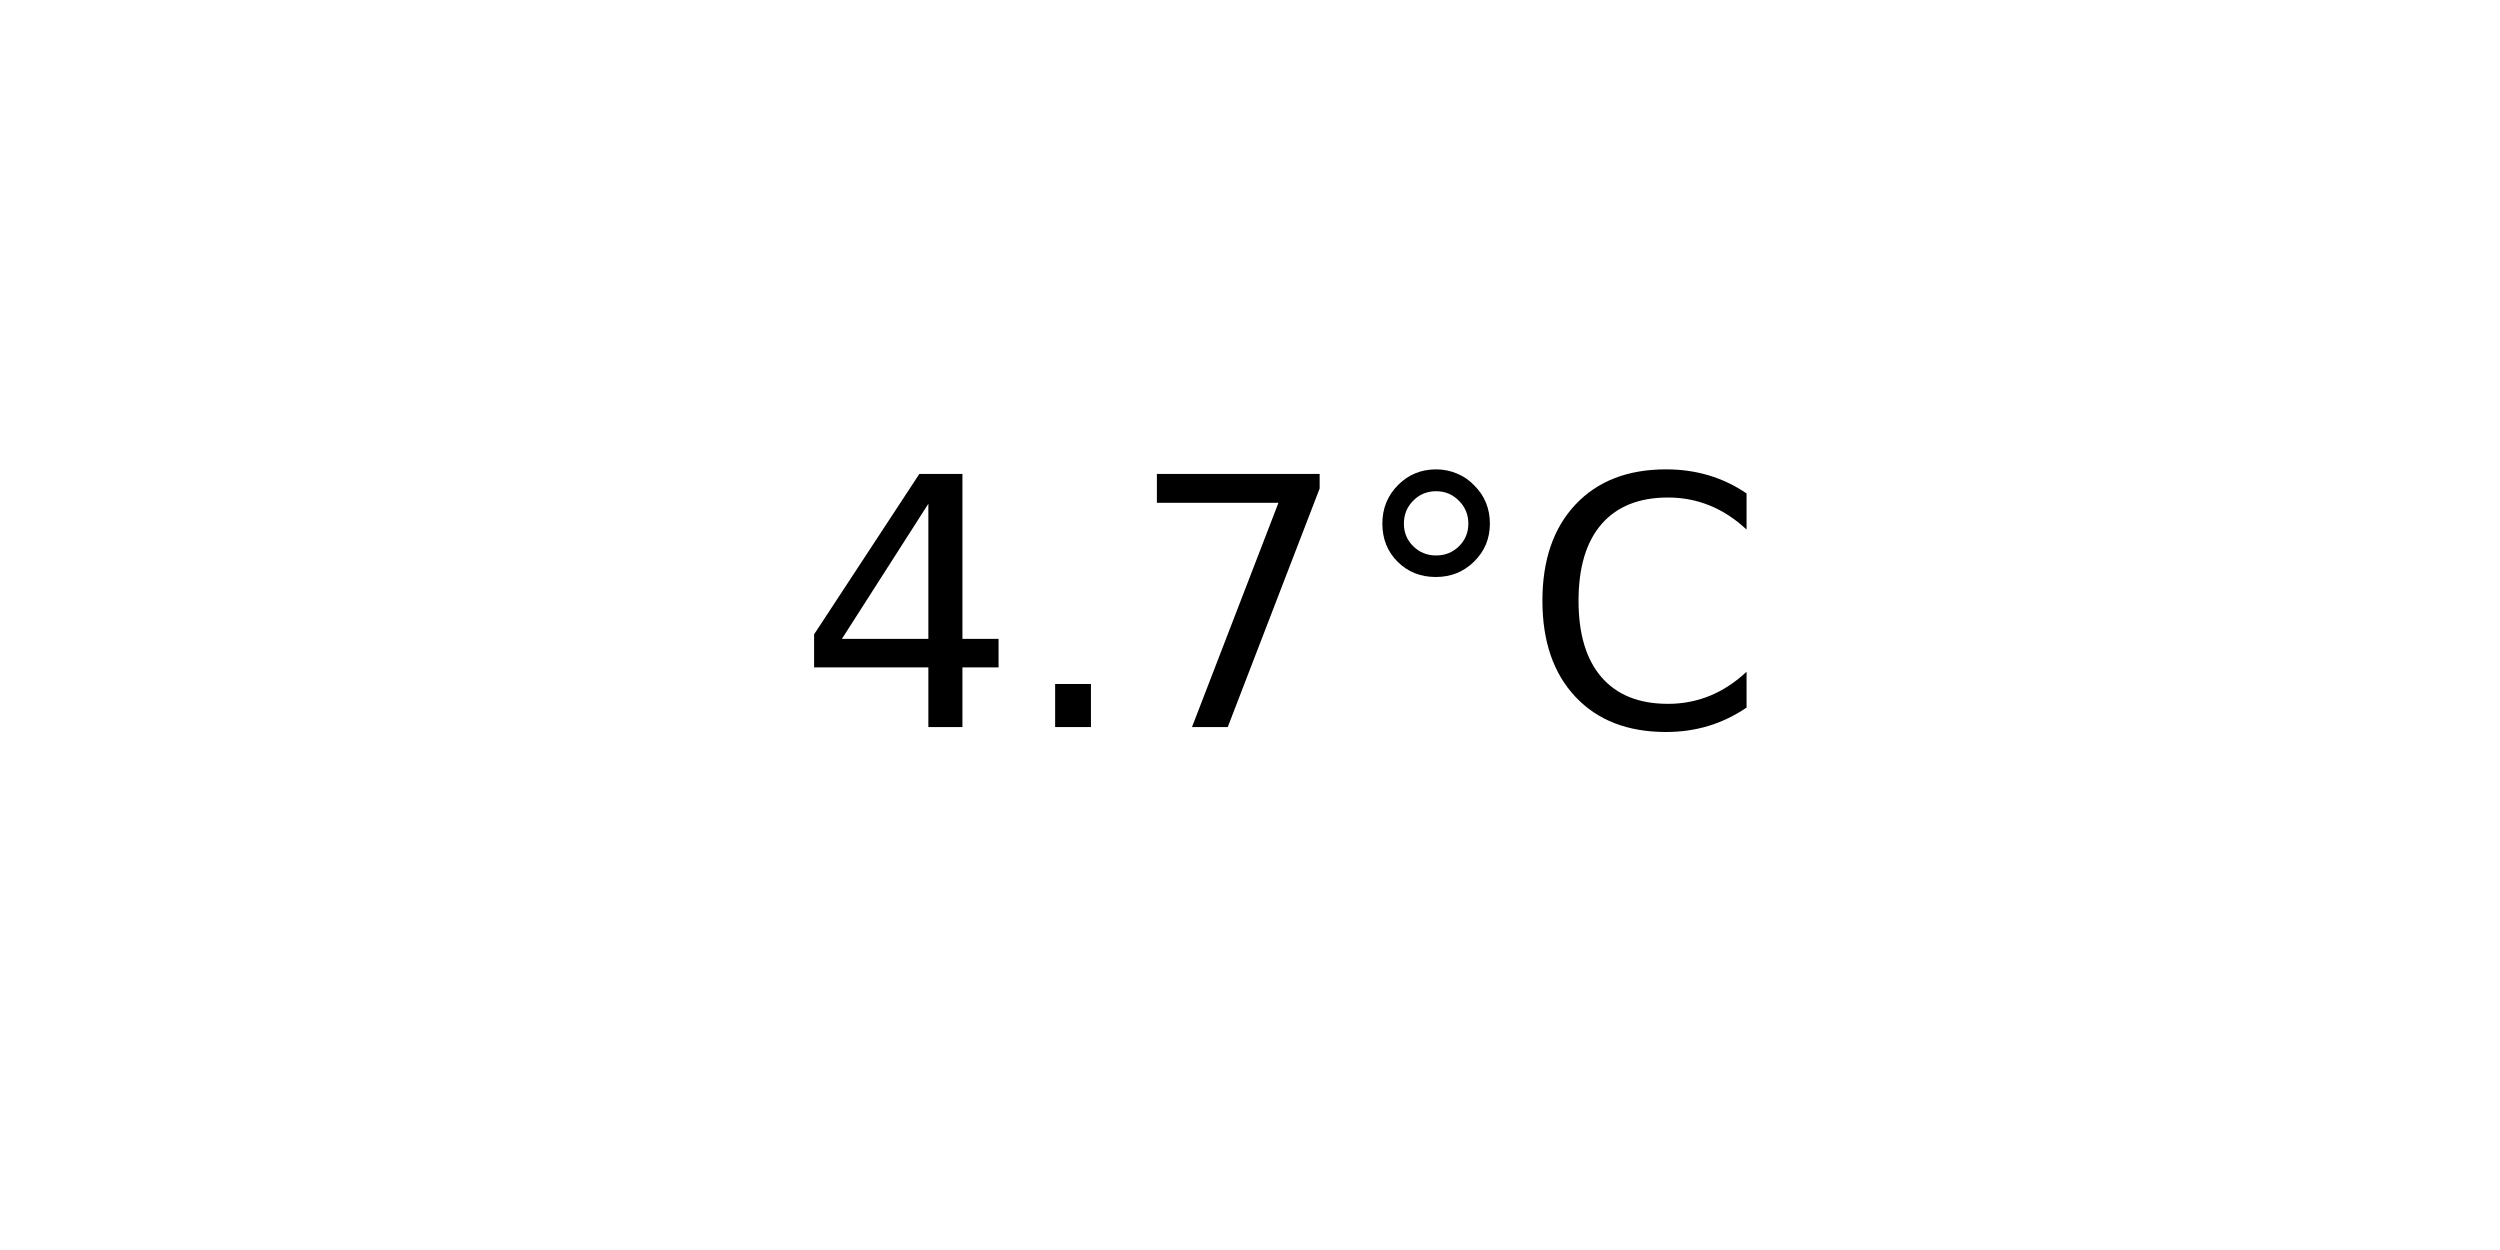
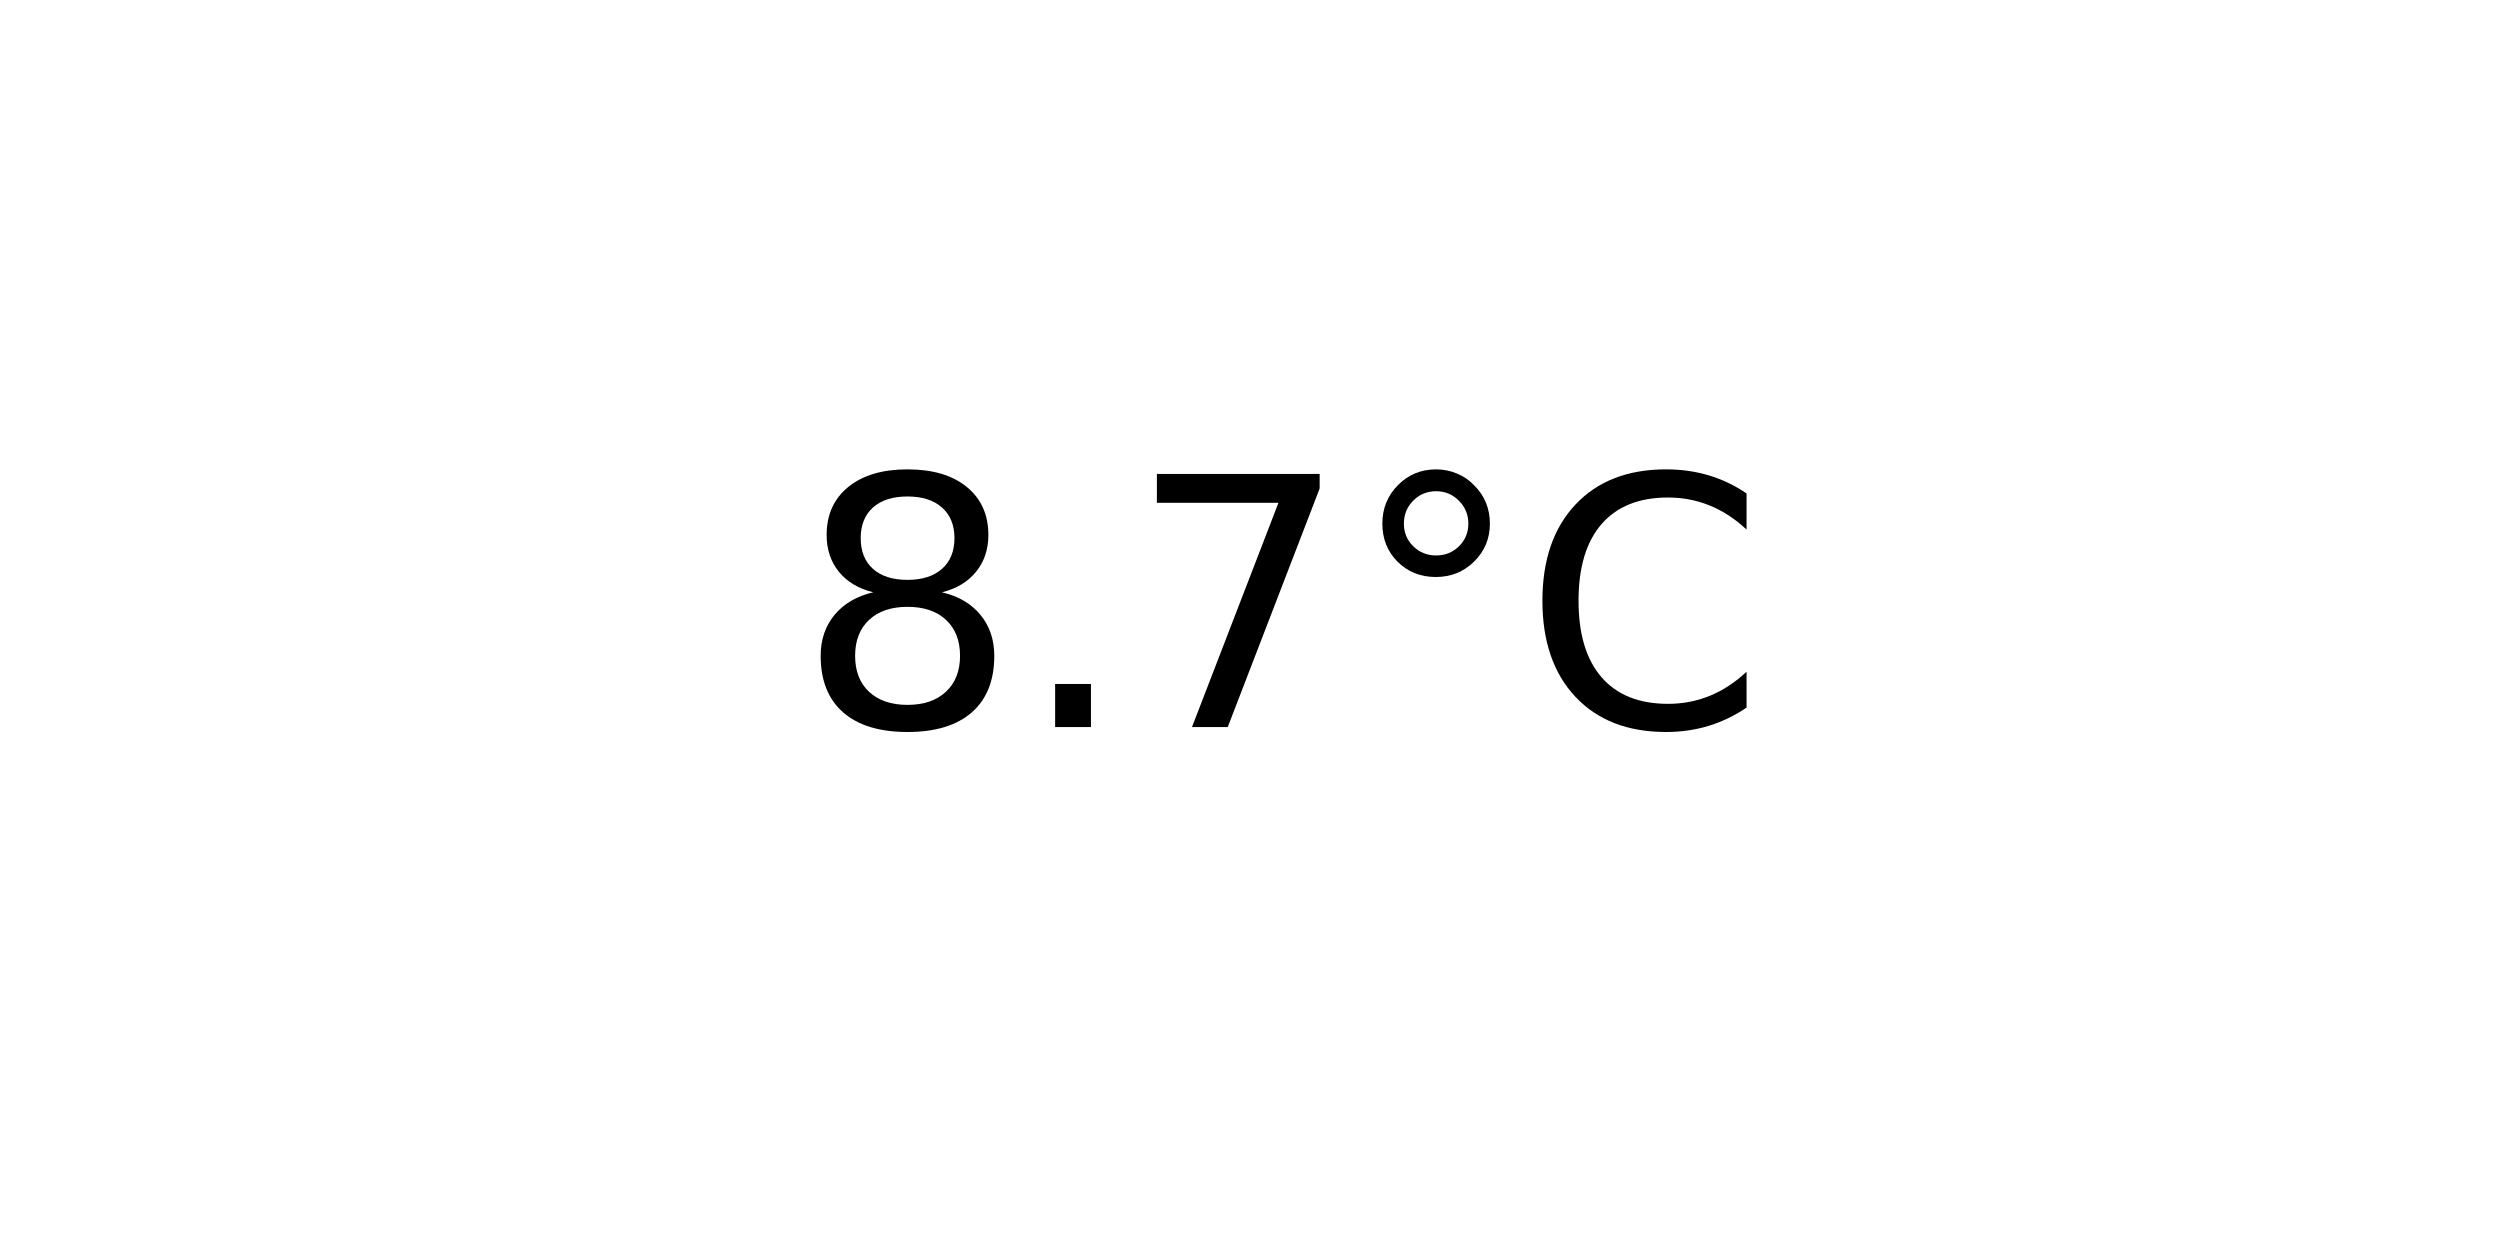
<svg xmlns="http://www.w3.org/2000/svg" xmlns:xlink="http://www.w3.org/1999/xlink" width="72pt" height="36pt" viewBox="0 0 72 36" version="1.1">
  <defs>
    <style type="text/css">*{stroke-linejoin: round; stroke-linecap: butt}</style>
  </defs>
  <g id="figure_1">
    <g id="axes_1">
      <g id="text_1">
        <g transform="translate(22.95703 20.93937) scale(0.1 -0.1)">
          <defs>
-             <path id="DejaVuSans-34" d="M 2419 4116  L 825 1625  L 2419 1625  L 2419 4116  z M 2253 4666  L 3047 4666  L 3047 1625  L 3713 1625  L 3713 1100  L 3047 1100  L 3047 0  L 2419 0  L 2419 1100  L 313 1100  L 313 1709  L 2253 4666  z " transform="scale(0.015625)" />
+             <path id="DejaVuSans-38" d="M 2034 2216  Q 1584 2216 1326 1975  Q 1069 1734 1069 1313  Q 1069 891 1326 650  Q 1584 409 2034 409  Q 2484 409 2743 651  Q 3003 894 3003 1313  Q 3003 1734 2745 1975  Q 2488 2216 2034 2216  z M 1403 2484  Q 997 2584 770 2862  Q 544 3141 544 3541  Q 544 4100 942 4425  Q 1341 4750 2034 4750  Q 2731 4750 3128 4425  Q 3525 4100 3525 3541  Q 3525 3141 3298 2862  Q 3072 2584 2669 2484  Q 3125 2378 3379 2068  Q 3634 1759 3634 1313  Q 3634 634 3220 271  Q 2806 -91 2034 -91  Q 1263 -91 848 271  Q 434 634 434 1313  Q 434 1759 690 2068  Q 947 2378 1403 2484  z M 1172 3481  Q 1172 3119 1398 2916  Q 1625 2713 2034 2713  Q 2441 2713 2670 2916  Q 2900 3119 2900 3481  Q 2900 3844 2670 4047  Q 2441 4250 2034 4250  Q 1625 4250 1398 4047  Q 1172 3844 1172 3481  z " transform="scale(0.015625)" />
            <path id="DejaVuSans-2e" d="M 684 794  L 1344 794  L 1344 0  L 684 0  L 684 794  z " transform="scale(0.015625)" />
            <path id="DejaVuSans-37" d="M 525 4666  L 3525 4666  L 3525 4397  L 1831 0  L 1172 0  L 2766 4134  L 525 4134  L 525 4666  z " transform="scale(0.015625)" />
            <path id="DejaVuSans-b0" d="M 1600 4347  Q 1350 4347 1178 4173  Q 1006 4000 1006 3750  Q 1006 3503 1178 3333  Q 1350 3163 1600 3163  Q 1850 3163 2022 3333  Q 2194 3503 2194 3750  Q 2194 3997 2020 4172  Q 1847 4347 1600 4347  z M 1600 4750  Q 1800 4750 1984 4673  Q 2169 4597 2303 4453  Q 2447 4313 2519 4134  Q 2591 3956 2591 3750  Q 2591 3338 2302 3052  Q 2013 2766 1594 2766  Q 1172 2766 890 3047  Q 609 3328 609 3750  Q 609 4169 896 4459  Q 1184 4750 1600 4750  z " transform="scale(0.015625)" />
            <path id="DejaVuSans-43" d="M 4122 4306  L 4122 3641  Q 3803 3938 3442 4084  Q 3081 4231 2675 4231  Q 1875 4231 1450 3742  Q 1025 3253 1025 2328  Q 1025 1406 1450 917  Q 1875 428 2675 428  Q 3081 428 3442 575  Q 3803 722 4122 1019  L 4122 359  Q 3791 134 3420 21  Q 3050 -91 2638 -91  Q 1578 -91 968 557  Q 359 1206 359 2328  Q 359 3453 968 4101  Q 1578 4750 2638 4750  Q 3056 4750 3426 4639  Q 3797 4528 4122 4306  z " transform="scale(0.015625)" />
          </defs>
-           <use xlink:href="#DejaVuSans-34" />
+           <use xlink:href="#DejaVuSans-38" />
          <use xlink:href="#DejaVuSans-2e" x="63.623" />
          <use xlink:href="#DejaVuSans-37" x="95.41" />
          <use xlink:href="#DejaVuSans-b0" x="159.033" />
          <use xlink:href="#DejaVuSans-43" x="209.033" />
        </g>
      </g>
    </g>
  </g>
</svg>
